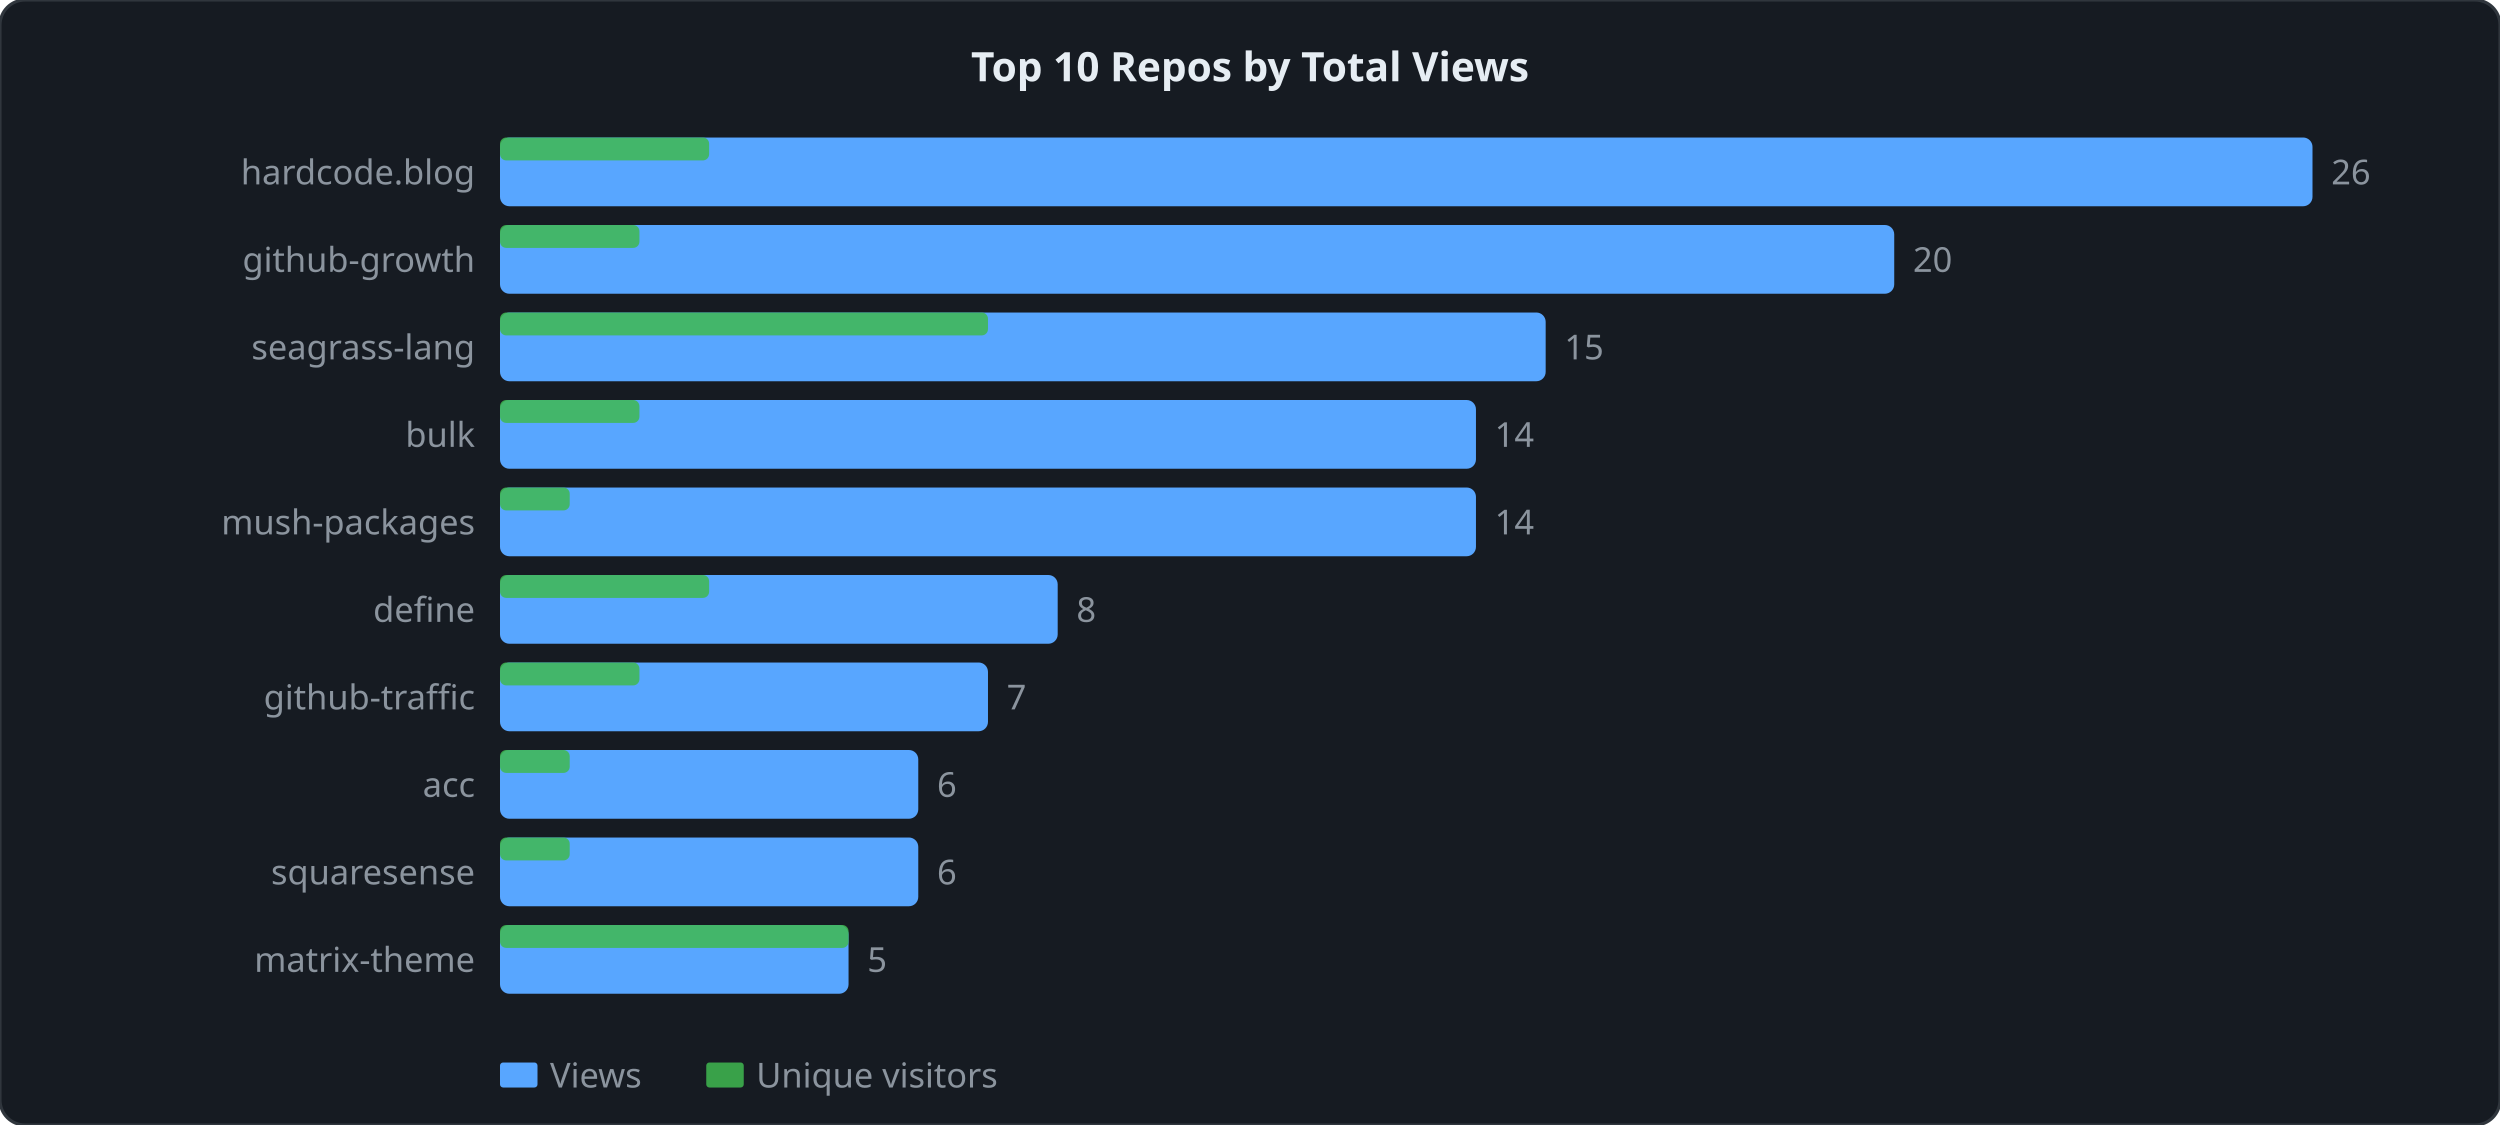
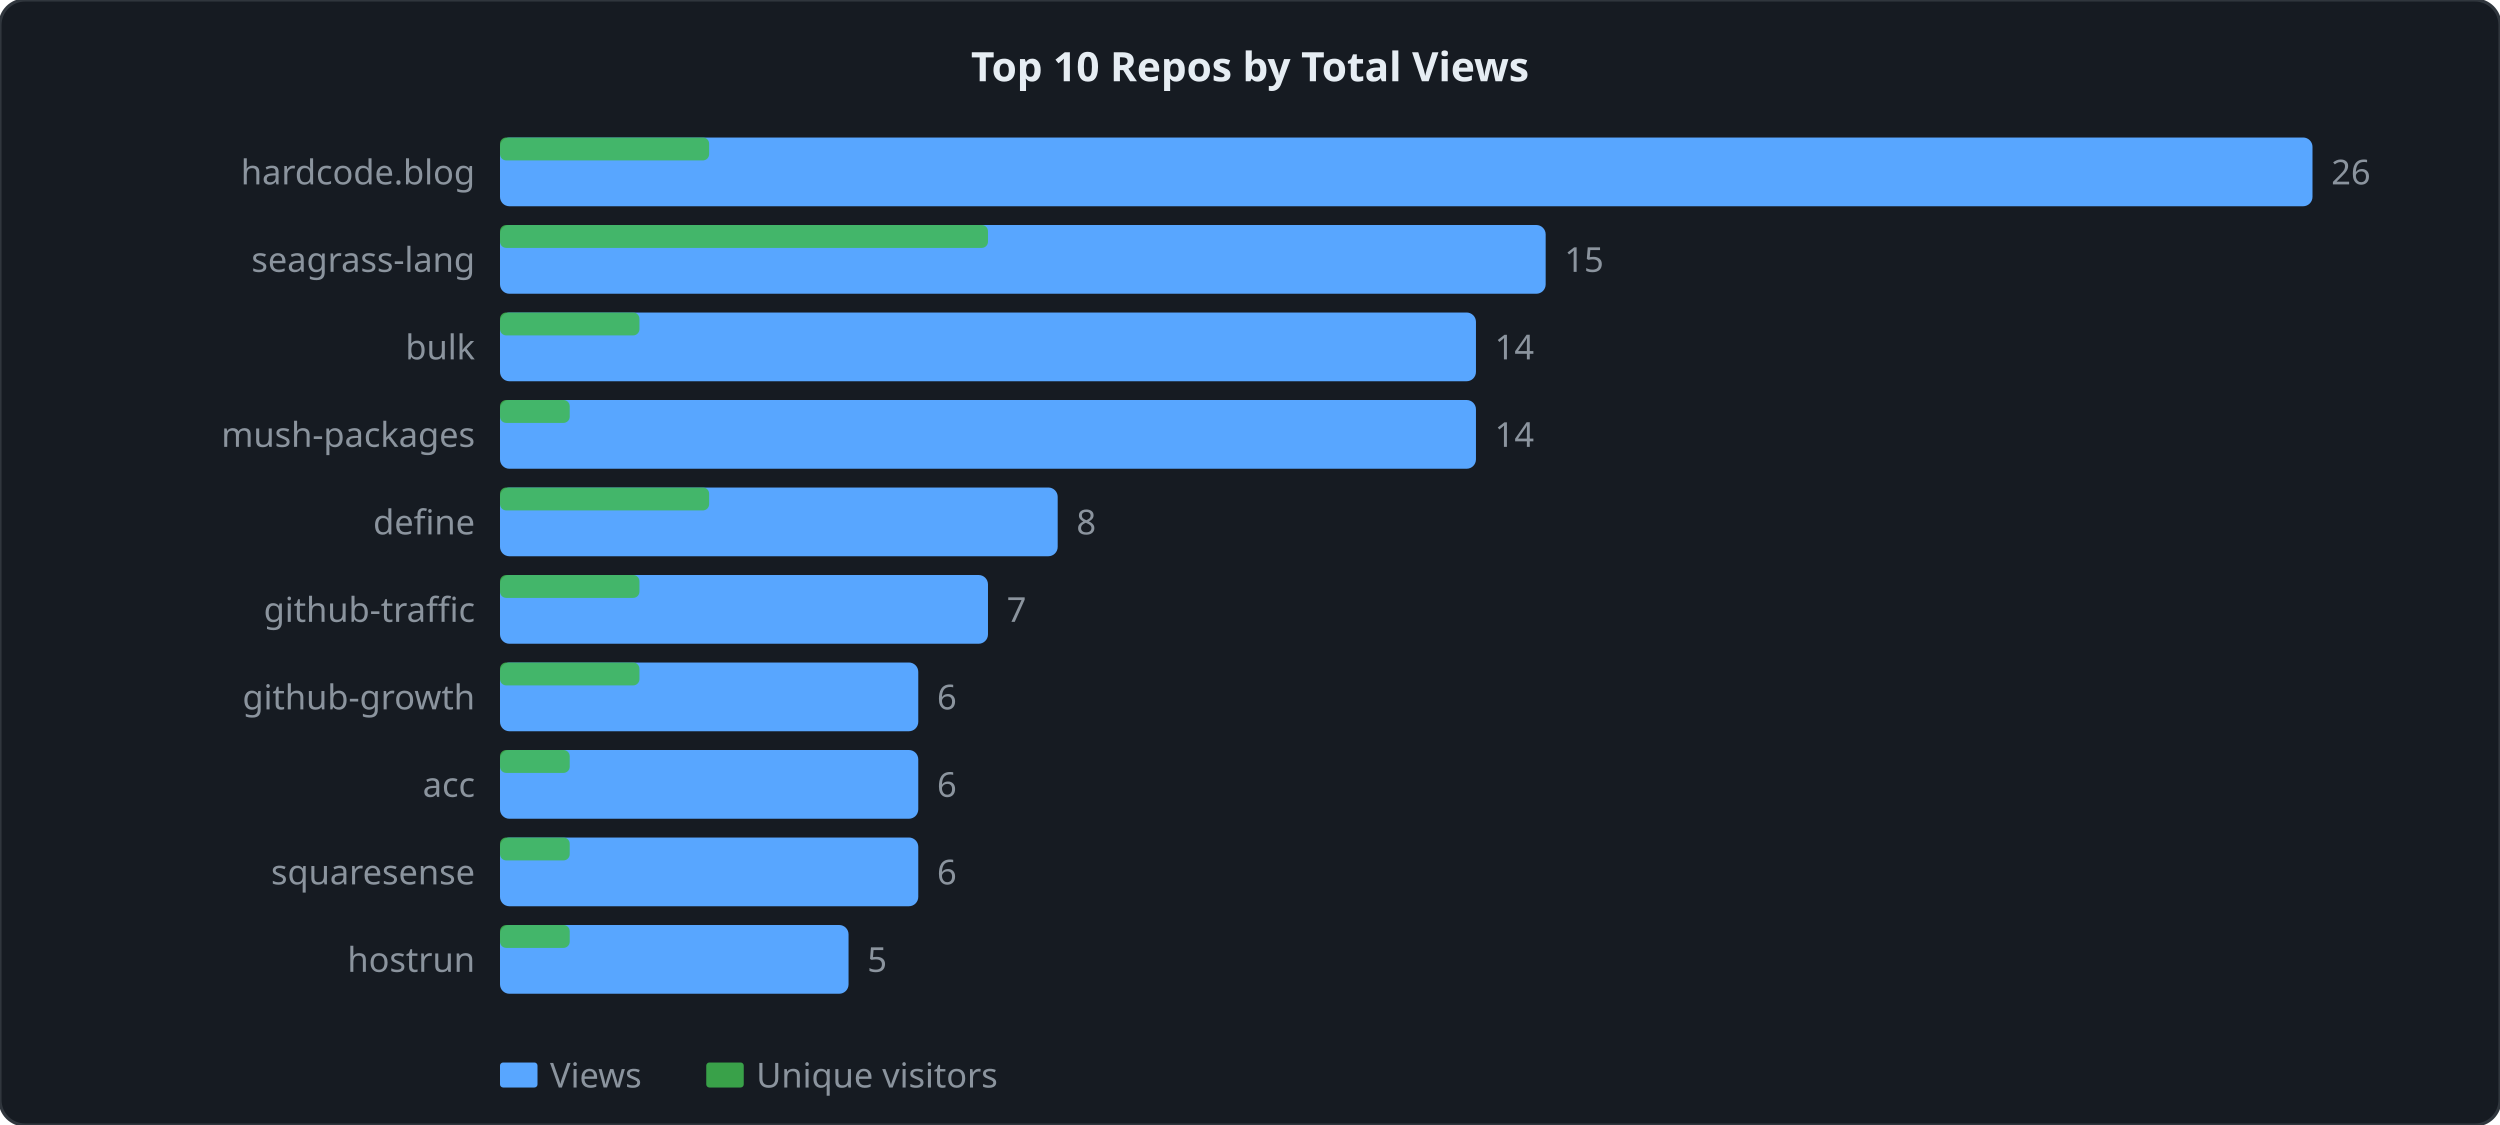
<svg xmlns="http://www.w3.org/2000/svg" width="800" height="360" viewBox="0 0 800 360">
  <style>
  .lbl { font: 11px sans-serif; fill: #8b949e; }
  .ttl { font: bold 13px sans-serif; fill: #e6edf3; }
  .grid { stroke: #21262d; stroke-width: 1; }
  .axis { stroke: #30363d; stroke-width: 1; fill: none; }
  .lv  { fill: none; stroke: #58a6ff;   stroke-width: 2; stroke-linejoin: round; stroke-linecap: round; }
  .lu  { fill: none; stroke: #3fb950; stroke-width: 2; stroke-linejoin: round; stroke-linecap: round; stroke-dasharray: 4 2; }
</style>
  <rect width="800" height="360" rx="8" ry="8" fill="#161b22" stroke="#30363d" stroke-width="1" />
  <text x="400" y="26" text-anchor="middle" class="ttl">Top 10 Repos by Total Views</text>
  <rect x="160" y="44" width="580" height="22" fill="#58a6ff" rx="3" />
  <rect x="160" y="44" width="66.923" height="7.333" fill="#3fb950" rx="2" opacity="0.85" />
  <text x="152" y="59" text-anchor="end" class="lbl">hardcode.blog</text>
  <text x="746" y="59" class="lbl">26</text>
-   <rect x="160" y="72" width="446.154" height="22" fill="#58a6ff" rx="3" />
-   <rect x="160" y="72" width="44.615" height="7.333" fill="#3fb950" rx="2" opacity="0.85" />
-   <text x="152" y="87" text-anchor="end" class="lbl">github-growth</text>
-   <text x="612.154" y="87" class="lbl">20</text>
-   <rect x="160" y="100" width="334.615" height="22" fill="#58a6ff" rx="3" />
-   <rect x="160" y="100" width="156.154" height="7.333" fill="#3fb950" rx="2" opacity="0.85" />
-   <text x="152" y="115" text-anchor="end" class="lbl">seagrass-lang</text>
-   <text x="500.615" y="115" class="lbl">15</text>
+   <rect x="160" y="72" width="334.615" height="22" fill="#58a6ff" rx="3" />
+   <rect x="160" y="72" width="156.154" height="7.333" fill="#3fb950" rx="2" opacity="0.85" />
+   <text x="152" y="87" text-anchor="end" class="lbl">seagrass-lang</text>
+   <text x="500.615" y="87" class="lbl">15</text>
+   <rect x="160" y="100" width="312.308" height="22" fill="#58a6ff" rx="3" />
+   <rect x="160" y="100" width="44.615" height="7.333" fill="#3fb950" rx="2" opacity="0.85" />
+   <text x="152" y="115" text-anchor="end" class="lbl">bulk</text>
+   <text x="478.308" y="115" class="lbl">14</text>
  <rect x="160" y="128" width="312.308" height="22" fill="#58a6ff" rx="3" />
-   <rect x="160" y="128" width="44.615" height="7.333" fill="#3fb950" rx="2" opacity="0.85" />
-   <text x="152" y="143" text-anchor="end" class="lbl">bulk</text>
+   <rect x="160" y="128" width="22.308" height="7.333" fill="#3fb950" rx="2" opacity="0.85" />
+   <text x="152" y="143" text-anchor="end" class="lbl">mush-packages</text>
  <text x="478.308" y="143" class="lbl">14</text>
-   <rect x="160" y="156" width="312.308" height="22" fill="#58a6ff" rx="3" />
-   <rect x="160" y="156" width="22.308" height="7.333" fill="#3fb950" rx="2" opacity="0.85" />
-   <text x="152" y="171" text-anchor="end" class="lbl">mush-packages</text>
-   <text x="478.308" y="171" class="lbl">14</text>
-   <rect x="160" y="184" width="178.462" height="22" fill="#58a6ff" rx="3" />
-   <rect x="160" y="184" width="66.923" height="7.333" fill="#3fb950" rx="2" opacity="0.85" />
-   <text x="152" y="199" text-anchor="end" class="lbl">define</text>
-   <text x="344.462" y="199" class="lbl">8</text>
-   <rect x="160" y="212" width="156.154" height="22" fill="#58a6ff" rx="3" />
+   <rect x="160" y="156" width="178.462" height="22" fill="#58a6ff" rx="3" />
+   <rect x="160" y="156" width="66.923" height="7.333" fill="#3fb950" rx="2" opacity="0.85" />
+   <text x="152" y="171" text-anchor="end" class="lbl">define</text>
+   <text x="344.462" y="171" class="lbl">8</text>
+   <rect x="160" y="184" width="156.154" height="22" fill="#58a6ff" rx="3" />
+   <rect x="160" y="184" width="44.615" height="7.333" fill="#3fb950" rx="2" opacity="0.85" />
+   <text x="152" y="199" text-anchor="end" class="lbl">github-traffic</text>
+   <text x="322.154" y="199" class="lbl">7</text>
+   <rect x="160" y="212" width="133.846" height="22" fill="#58a6ff" rx="3" />
  <rect x="160" y="212" width="44.615" height="7.333" fill="#3fb950" rx="2" opacity="0.85" />
-   <text x="152" y="227" text-anchor="end" class="lbl">github-traffic</text>
-   <text x="322.154" y="227" class="lbl">7</text>
+   <text x="152" y="227" text-anchor="end" class="lbl">github-growth</text>
+   <text x="299.846" y="227" class="lbl">6</text>
  <rect x="160" y="240" width="133.846" height="22" fill="#58a6ff" rx="3" />
  <rect x="160" y="240" width="22.308" height="7.333" fill="#3fb950" rx="2" opacity="0.85" />
  <text x="152" y="255" text-anchor="end" class="lbl">acc</text>
  <text x="299.846" y="255" class="lbl">6</text>
  <rect x="160" y="268" width="133.846" height="22" fill="#58a6ff" rx="3" />
  <rect x="160" y="268" width="22.308" height="7.333" fill="#3fb950" rx="2" opacity="0.85" />
  <text x="152" y="283" text-anchor="end" class="lbl">squaresense</text>
  <text x="299.846" y="283" class="lbl">6</text>
  <rect x="160" y="296" width="111.538" height="22" fill="#58a6ff" rx="3" />
-   <rect x="160" y="296" width="111.538" height="7.333" fill="#3fb950" rx="2" opacity="0.85" />
-   <text x="152" y="311" text-anchor="end" class="lbl">matrix-theme</text>
+   <rect x="160" y="296" width="22.308" height="7.333" fill="#3fb950" rx="2" opacity="0.85" />
+   <text x="152" y="311" text-anchor="end" class="lbl">hostrun</text>
  <text x="277.538" y="311" class="lbl">5</text>
  <rect x="160" y="340" width="12" height="8" fill="#58a6ff" rx="1" />
  <text x="176" y="348" class="lbl">Views</text>
  <rect x="226" y="340" width="12" height="8" fill="#3fb950" rx="1" opacity="0.85" />
  <text x="242" y="348" class="lbl">Unique visitors</text>
</svg>
